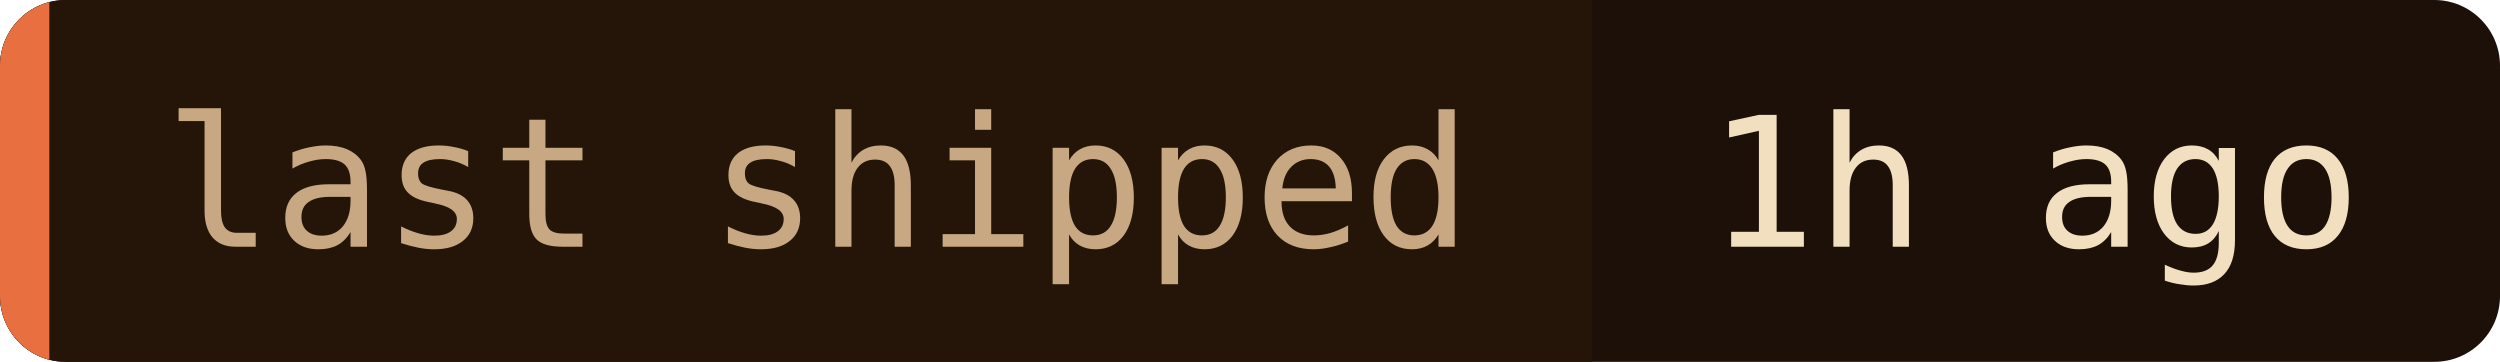
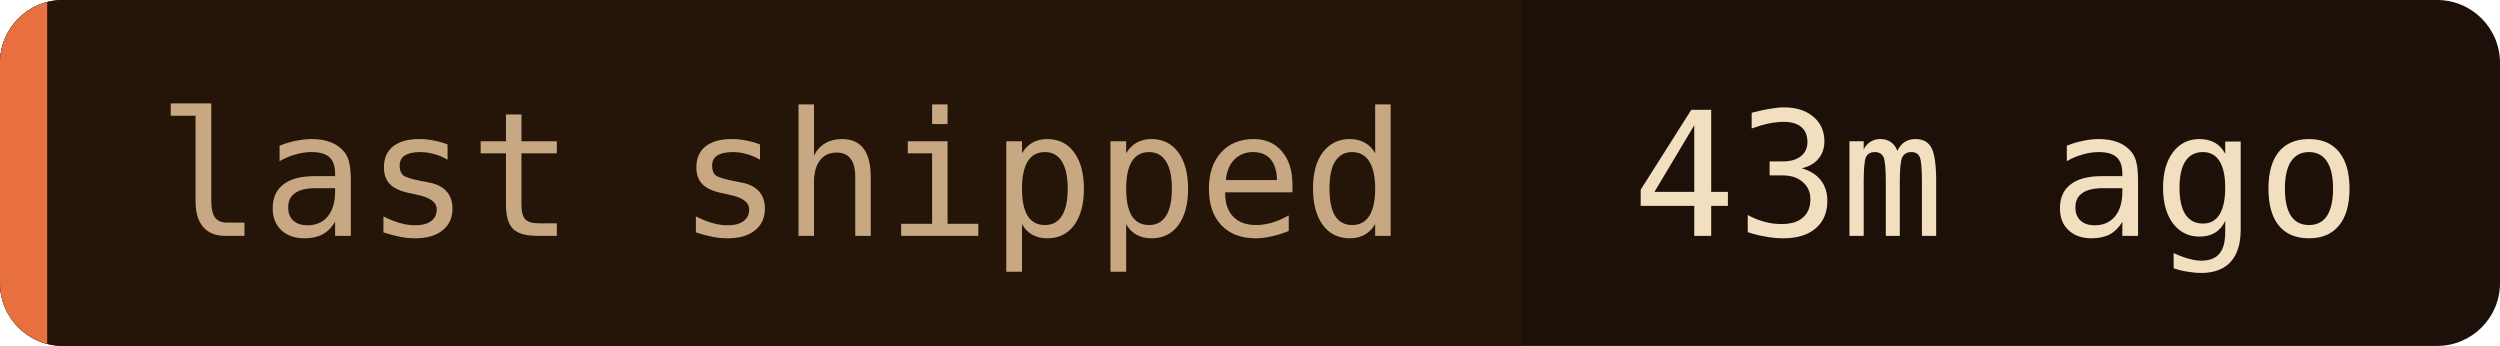
- <svg xmlns="http://www.w3.org/2000/svg" width="152" height="22" role="img" aria-label="last shipped: 1h ago">
+ <svg xmlns="http://www.w3.org/2000/svg" width="159" height="22" role="img" aria-label="last shipped: 43m ago">
  <clipPath id="c">
-     <rect width="152" height="22" rx="4" />
+     <rect width="159" height="22" rx="4" />
  </clipPath>
  <g clip-path="url(#c)">
-     <rect width="152" height="22" fill="#1c1008" />
+     <rect width="159" height="22" fill="#1c1008" />
    <rect width="96.8" height="22" fill="#241508" />
    <rect width="3" height="22" fill="#e87040" />
  </g>
  <g font-family="'JetBrains Mono', 'Fira Code', ui-monospace, SFMono-Regular, Menlo, monospace" font-size="11">
    <text x="10" y="15" fill="#c8a882">last shipped</text>
-     <text x="103.8" y="15" fill="#f2dfc0">1h ago</text>
+     <text x="103.8" y="15" fill="#f2dfc0">43m ago</text>
  </g>
</svg>
